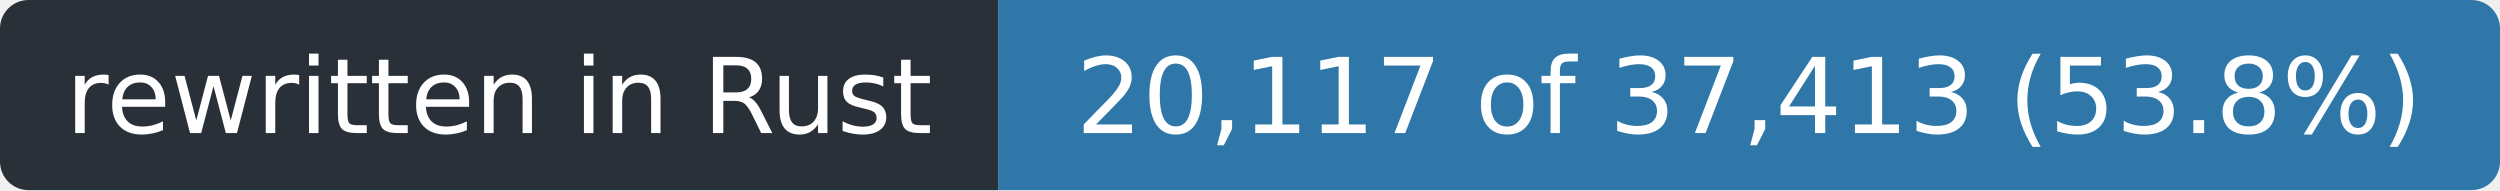
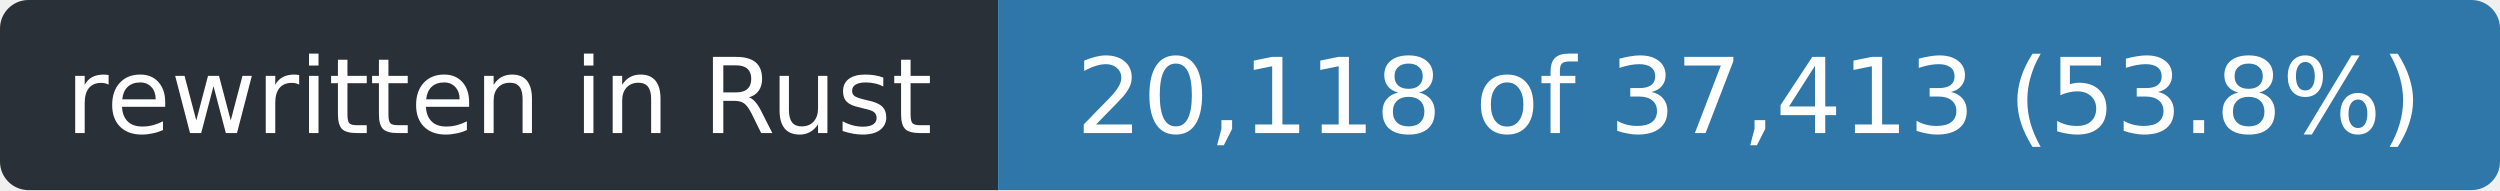
- <svg xmlns="http://www.w3.org/2000/svg" width="263" height="20" role="img" aria-label="rewritten in Rust: 20,117 of 37,413 (53.8%)">
+ <svg xmlns="http://www.w3.org/2000/svg" width="263" height="20" role="img" aria-label="rewritten in Rust: 20,118 of 37,413 (53.8%)">
  <clipPath id="r">
    <rect width="263" height="20" rx="3" />
  </clipPath>
  <g clip-path="url(#r)">
    <rect width="105" height="20" fill="#2a3038" />
    <rect x="105" width="158" height="20" fill="#2f77a8" />
  </g>
  <g fill="#fff" font-family="Verdana,Geneva,DejaVu Sans,sans-serif" font-size="11" text-anchor="middle">
    <text x="52.5" y="14" textLength="93">rewritten in Rust</text>
-     <text x="184.0" y="14" textLength="146">20,117 of 37,413 (53.8%)</text>
+     <text x="184.0" y="14" textLength="146">20,118 of 37,413 (53.8%)</text>
  </g>
</svg>
